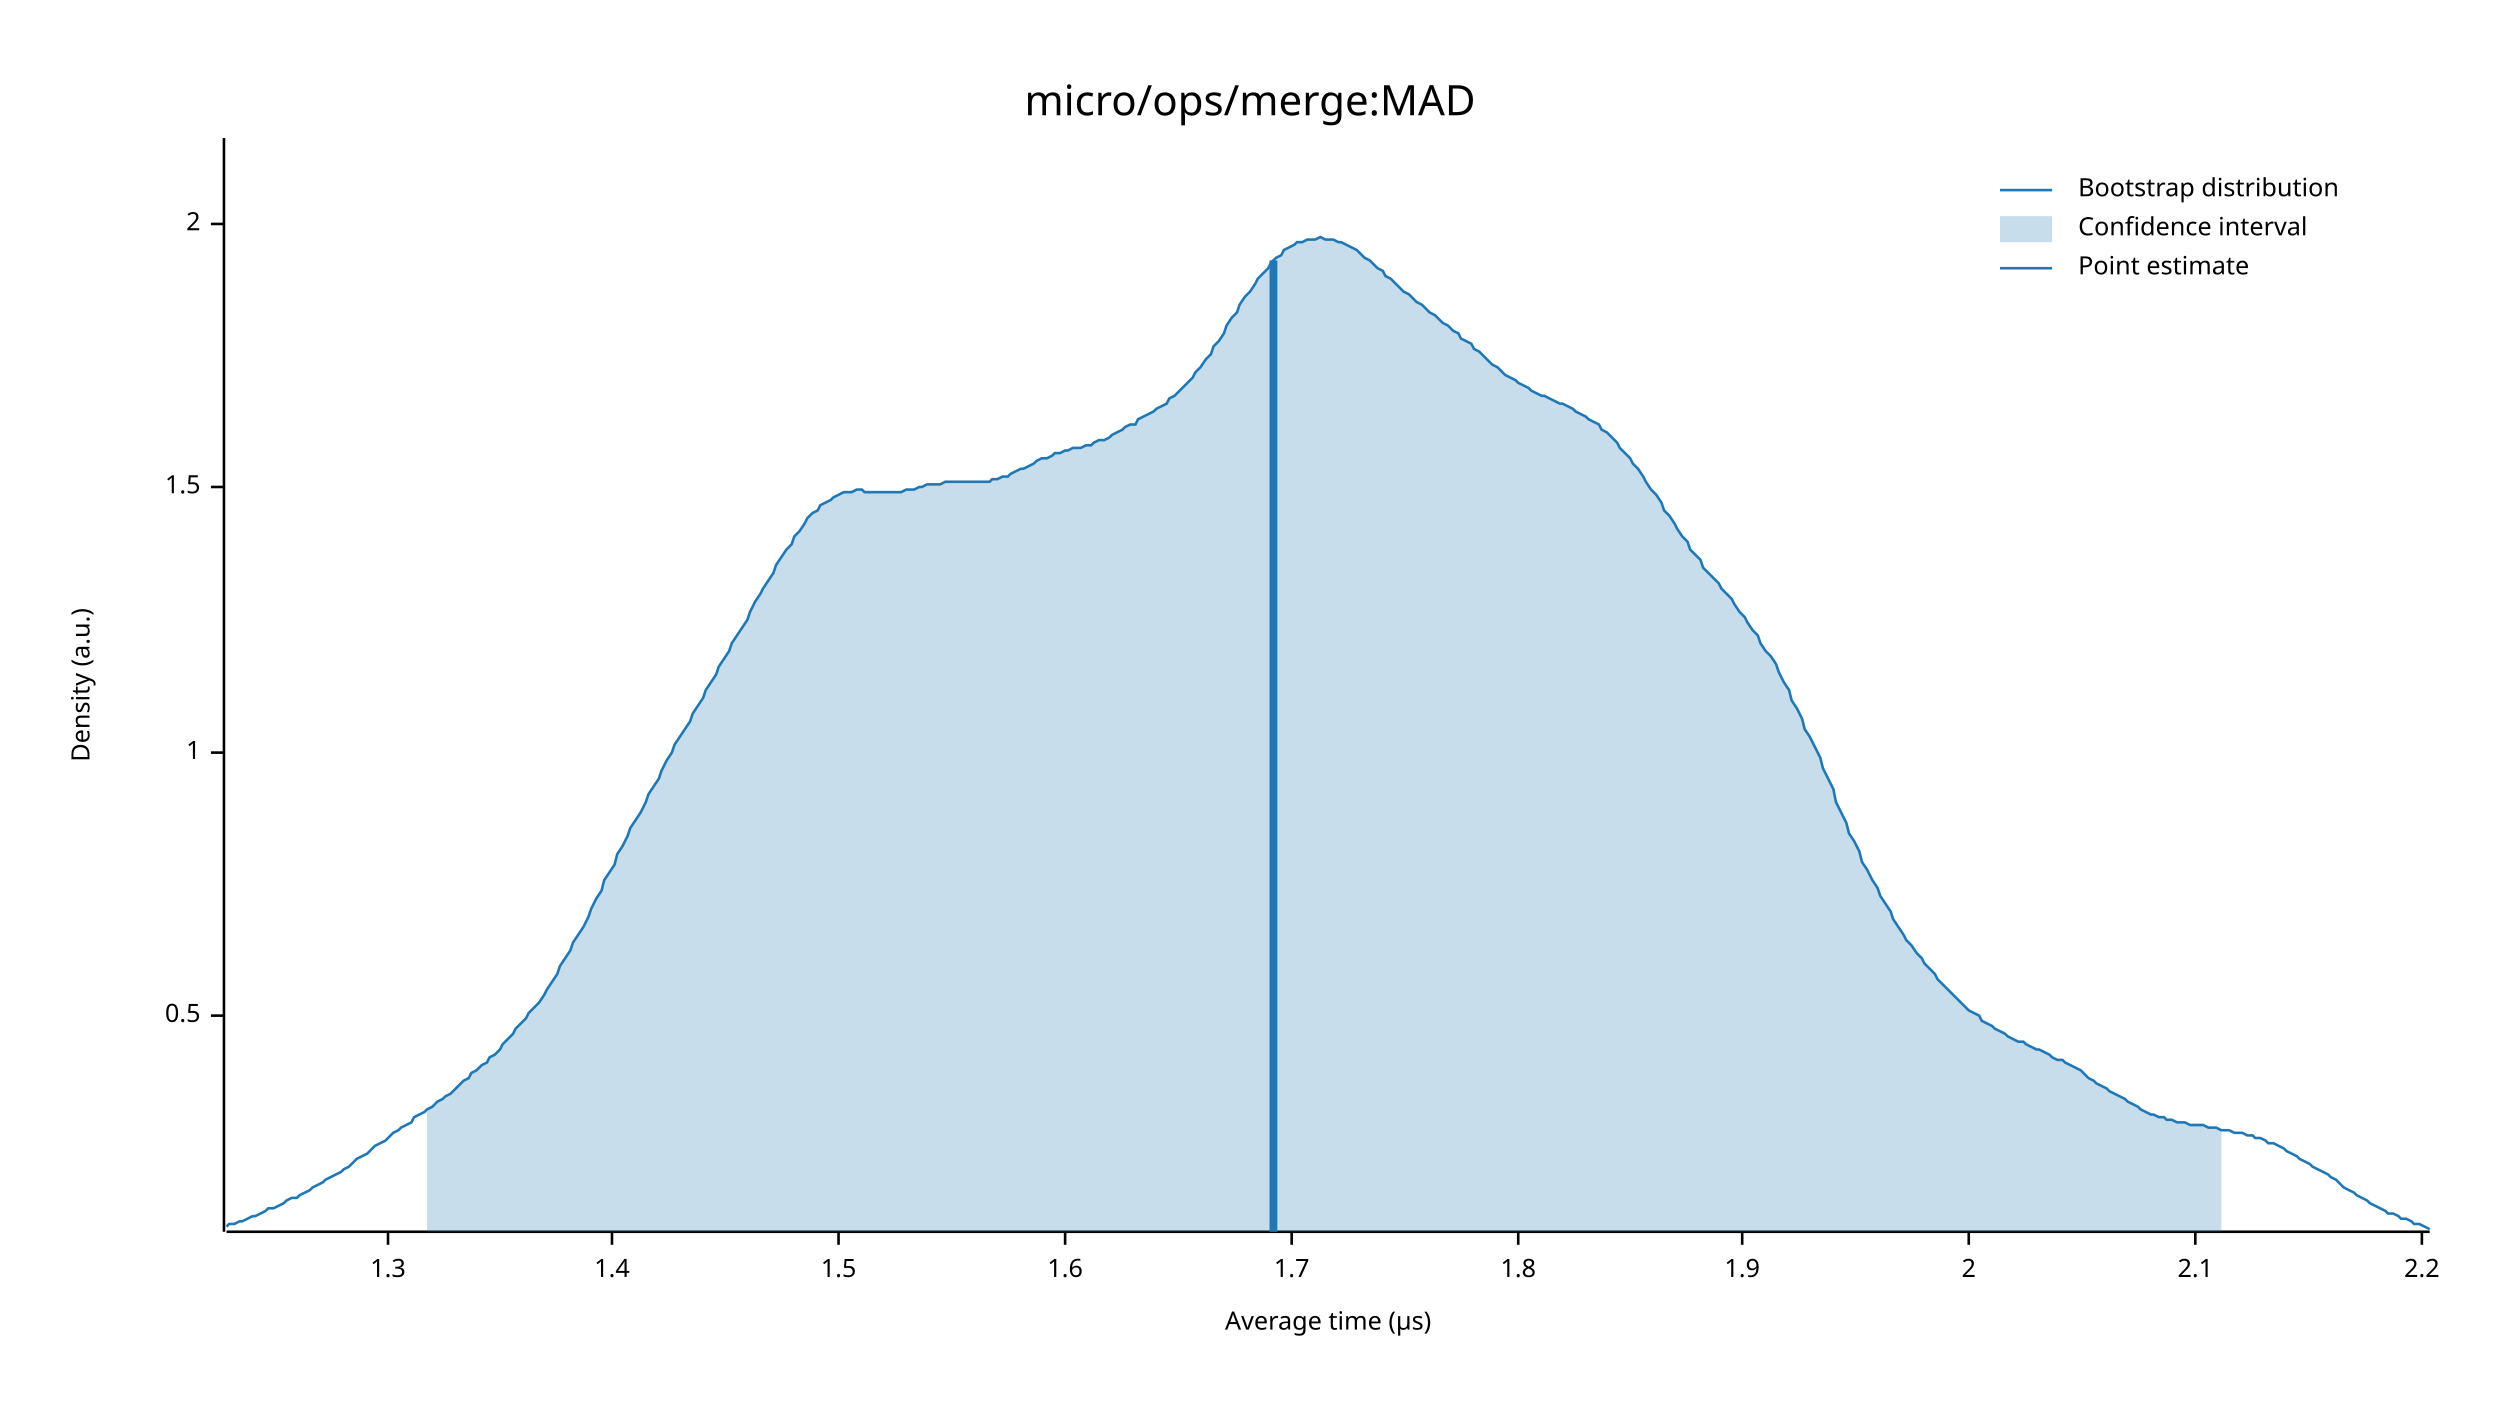
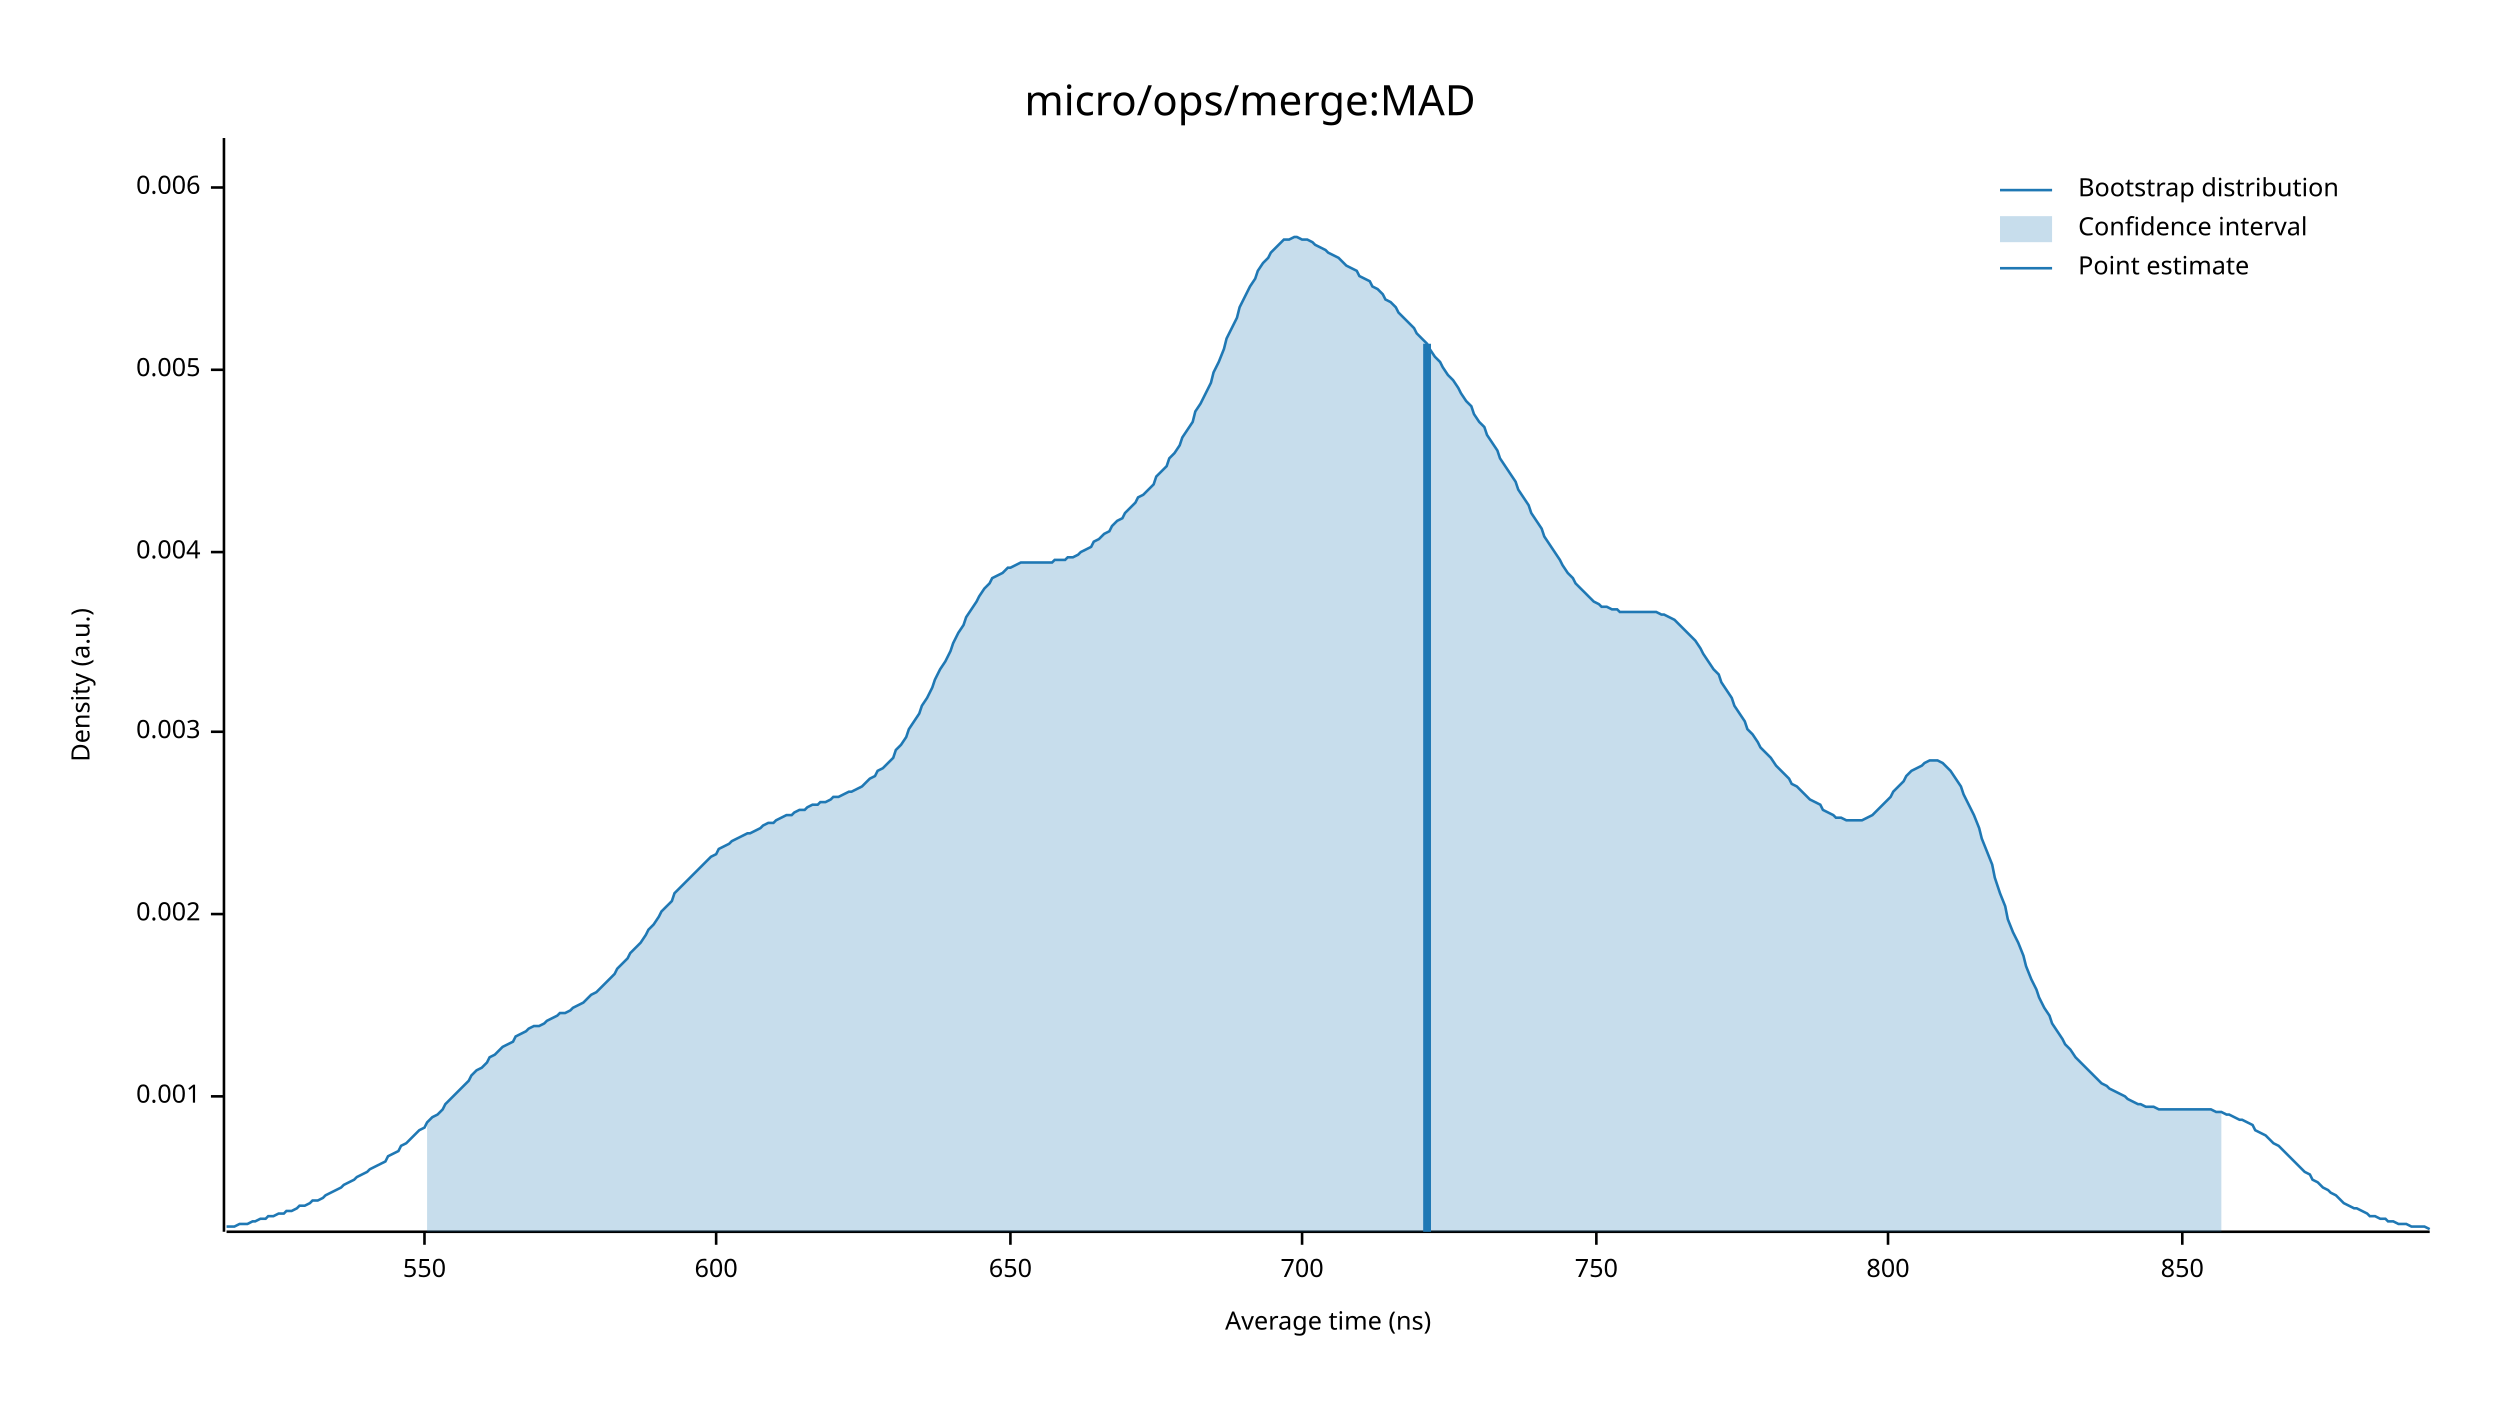
<svg xmlns="http://www.w3.org/2000/svg" width="960" height="540" viewBox="0 0 960 540">
  <text x="480" y="32" dy="0.76em" text-anchor="middle" font-family="sans-serif" font-size="16.129" opacity="1" fill="#000000">
micro/ops/merge:MAD
</text>
  <text x="27" y="263" dy="0.76em" text-anchor="middle" font-family="sans-serif" font-size="9.677" opacity="1" fill="#000000" transform="rotate(270, 27, 263)">
Density (a.u.)
</text>
  <text x="510" y="513" dy="-0.5ex" text-anchor="middle" font-family="sans-serif" font-size="9.677" opacity="1" fill="#000000">
- Average time (µs)
+ Average time (ns)
</text>
  <polyline fill="none" opacity="1" stroke="#000000" stroke-width="1" points="86,53 86,473 " />
-   <text x="77" y="390" dy="0.5ex" text-anchor="end" font-family="sans-serif" font-size="9.677" opacity="1" fill="#000000">
- 0.5
+   <text x="77" y="421" dy="0.5ex" text-anchor="end" font-family="sans-serif" font-size="9.677" opacity="1" fill="#000000">
+ 0.001
</text>
-   <polyline fill="none" opacity="1" stroke="#000000" stroke-width="1" points="81,390 86,390 " />
-   <text x="77" y="289" dy="0.5ex" text-anchor="end" font-family="sans-serif" font-size="9.677" opacity="1" fill="#000000">
- 1
+   <polyline fill="none" opacity="1" stroke="#000000" stroke-width="1" points="81,421 86,421 " />
+   <text x="77" y="351" dy="0.5ex" text-anchor="end" font-family="sans-serif" font-size="9.677" opacity="1" fill="#000000">
+ 0.002
</text>
-   <polyline fill="none" opacity="1" stroke="#000000" stroke-width="1" points="81,289 86,289 " />
-   <text x="77" y="187" dy="0.5ex" text-anchor="end" font-family="sans-serif" font-size="9.677" opacity="1" fill="#000000">
- 1.5
+   <polyline fill="none" opacity="1" stroke="#000000" stroke-width="1" points="81,351 86,351 " />
+   <text x="77" y="281" dy="0.5ex" text-anchor="end" font-family="sans-serif" font-size="9.677" opacity="1" fill="#000000">
+ 0.003
</text>
-   <polyline fill="none" opacity="1" stroke="#000000" stroke-width="1" points="81,187 86,187 " />
-   <text x="77" y="86" dy="0.5ex" text-anchor="end" font-family="sans-serif" font-size="9.677" opacity="1" fill="#000000">
- 2
+   <polyline fill="none" opacity="1" stroke="#000000" stroke-width="1" points="81,281 86,281 " />
+   <text x="77" y="212" dy="0.5ex" text-anchor="end" font-family="sans-serif" font-size="9.677" opacity="1" fill="#000000">
+ 0.004
</text>
-   <polyline fill="none" opacity="1" stroke="#000000" stroke-width="1" points="81,86 86,86 " />
+   <polyline fill="none" opacity="1" stroke="#000000" stroke-width="1" points="81,212 86,212 " />
+   <text x="77" y="142" dy="0.5ex" text-anchor="end" font-family="sans-serif" font-size="9.677" opacity="1" fill="#000000">
+ 0.005
+ </text>
+   <polyline fill="none" opacity="1" stroke="#000000" stroke-width="1" points="81,142 86,142 " />
+   <text x="77" y="72" dy="0.5ex" text-anchor="end" font-family="sans-serif" font-size="9.677" opacity="1" fill="#000000">
+ 0.006
+ </text>
+   <polyline fill="none" opacity="1" stroke="#000000" stroke-width="1" points="81,72 86,72 " />
  <polyline fill="none" opacity="1" stroke="#000000" stroke-width="1" points="87,473 933,473 " />
-   <text x="149" y="483" dy="0.76em" text-anchor="middle" font-family="sans-serif" font-size="9.677" opacity="1" fill="#000000">
- 1.3
+   <text x="163" y="483" dy="0.76em" text-anchor="middle" font-family="sans-serif" font-size="9.677" opacity="1" fill="#000000">
+ 550
</text>
-   <polyline fill="none" opacity="1" stroke="#000000" stroke-width="1" points="149,473 149,478 " />
-   <text x="235" y="483" dy="0.76em" text-anchor="middle" font-family="sans-serif" font-size="9.677" opacity="1" fill="#000000">
- 1.4
+   <polyline fill="none" opacity="1" stroke="#000000" stroke-width="1" points="163,473 163,478 " />
+   <text x="275" y="483" dy="0.76em" text-anchor="middle" font-family="sans-serif" font-size="9.677" opacity="1" fill="#000000">
+ 600
</text>
-   <polyline fill="none" opacity="1" stroke="#000000" stroke-width="1" points="235,473 235,478 " />
-   <text x="322" y="483" dy="0.76em" text-anchor="middle" font-family="sans-serif" font-size="9.677" opacity="1" fill="#000000">
- 1.5
+   <polyline fill="none" opacity="1" stroke="#000000" stroke-width="1" points="275,473 275,478 " />
+   <text x="388" y="483" dy="0.76em" text-anchor="middle" font-family="sans-serif" font-size="9.677" opacity="1" fill="#000000">
+ 650
</text>
-   <polyline fill="none" opacity="1" stroke="#000000" stroke-width="1" points="322,473 322,478 " />
-   <text x="409" y="483" dy="0.76em" text-anchor="middle" font-family="sans-serif" font-size="9.677" opacity="1" fill="#000000">
- 1.6
+   <polyline fill="none" opacity="1" stroke="#000000" stroke-width="1" points="388,473 388,478 " />
+   <text x="500" y="483" dy="0.76em" text-anchor="middle" font-family="sans-serif" font-size="9.677" opacity="1" fill="#000000">
+ 700
</text>
-   <polyline fill="none" opacity="1" stroke="#000000" stroke-width="1" points="409,473 409,478 " />
-   <text x="496" y="483" dy="0.76em" text-anchor="middle" font-family="sans-serif" font-size="9.677" opacity="1" fill="#000000">
- 1.7
+   <polyline fill="none" opacity="1" stroke="#000000" stroke-width="1" points="500,473 500,478 " />
+   <text x="613" y="483" dy="0.76em" text-anchor="middle" font-family="sans-serif" font-size="9.677" opacity="1" fill="#000000">
+ 750
</text>
-   <polyline fill="none" opacity="1" stroke="#000000" stroke-width="1" points="496,473 496,478 " />
-   <text x="583" y="483" dy="0.76em" text-anchor="middle" font-family="sans-serif" font-size="9.677" opacity="1" fill="#000000">
- 1.8
+   <polyline fill="none" opacity="1" stroke="#000000" stroke-width="1" points="613,473 613,478 " />
+   <text x="725" y="483" dy="0.76em" text-anchor="middle" font-family="sans-serif" font-size="9.677" opacity="1" fill="#000000">
+ 800
</text>
-   <polyline fill="none" opacity="1" stroke="#000000" stroke-width="1" points="583,473 583,478 " />
-   <text x="669" y="483" dy="0.76em" text-anchor="middle" font-family="sans-serif" font-size="9.677" opacity="1" fill="#000000">
- 1.9
+   <polyline fill="none" opacity="1" stroke="#000000" stroke-width="1" points="725,473 725,478 " />
+   <text x="838" y="483" dy="0.76em" text-anchor="middle" font-family="sans-serif" font-size="9.677" opacity="1" fill="#000000">
+ 850
</text>
-   <polyline fill="none" opacity="1" stroke="#000000" stroke-width="1" points="669,473 669,478 " />
-   <text x="756" y="483" dy="0.76em" text-anchor="middle" font-family="sans-serif" font-size="9.677" opacity="1" fill="#000000">
- 2
- </text>
-   <polyline fill="none" opacity="1" stroke="#000000" stroke-width="1" points="756,473 756,478 " />
-   <text x="843" y="483" dy="0.76em" text-anchor="middle" font-family="sans-serif" font-size="9.677" opacity="1" fill="#000000">
- 2.1
- </text>
-   <polyline fill="none" opacity="1" stroke="#000000" stroke-width="1" points="843,473 843,478 " />
-   <text x="930" y="483" dy="0.76em" text-anchor="middle" font-family="sans-serif" font-size="9.677" opacity="1" fill="#000000">
- 2.2
- </text>
-   <polyline fill="none" opacity="1" stroke="#000000" stroke-width="1" points="930,473 930,478 " />
-   <polyline fill="none" opacity="1" stroke="#1F78B4" stroke-width="1" points="87,471 88,470 90,470 92,469 93,469 95,468 97,467 98,467 100,466 102,465 103,464 105,464 107,463 109,462 110,461 112,460 114,460 115,459 117,458 119,457 120,456 122,455 124,454 125,453 127,452 129,451 131,450 132,449 134,448 136,446 137,445 139,444 141,443 142,442 144,440 146,439 148,438 149,437 151,435 153,434 154,433 156,432 158,431 159,429 161,428 163,427 164,426 166,425 168,423 170,422 171,421 173,420 175,418 176,417 178,415 180,414 181,412 183,411 185,409 187,408 188,406 190,405 192,403 193,401 195,399 197,397 198,395 200,393 202,391 203,389 205,387 207,385 209,382 210,380 212,377 214,374 215,371 217,368 219,365 220,362 222,359 224,356 226,352 227,349 229,345 231,342 232,338 234,335 236,332 237,328 239,325 241,321 242,318 244,315 246,312 248,308 249,305 251,302 253,299 254,296 256,292 258,289 259,286 261,283 263,280 265,277 266,274 268,271 270,268 271,265 273,262 275,259 276,256 278,253 280,250 281,247 283,244 285,241 287,238 288,235 290,231 292,228 293,226 295,223 297,220 298,217 300,214 302,211 304,209 305,206 307,204 309,201 310,199 312,197 314,196 315,194 317,193 319,192 320,191 322,190 324,189 326,189 327,189 329,188 331,188 332,189 334,189 336,189 337,189 339,189 341,189 343,189 344,189 346,189 348,188 349,188 351,188 353,187 354,187 356,186 358,186 359,186 361,186 363,185 365,185 366,185 368,185 370,185 371,185 373,185 375,185 376,185 378,185 380,185 381,184 383,184 385,183 387,183 388,182 390,181 392,180 393,180 395,179 397,178 398,177 400,176 402,176 404,175 405,174 407,174 409,173 410,173 412,172 414,172 415,172 417,171 419,171 420,170 422,169 424,169 426,168 427,167 429,166 431,165 432,164 434,163 436,163 437,161 439,160 441,159 443,158 444,157 446,156 448,155 449,153 451,152 453,150 454,149 456,147 458,145 459,143 461,141 463,138 465,136 466,133 468,131 470,128 471,125 473,122 475,120 476,117 478,114 480,112 482,109 483,107 485,105 487,103 488,101 490,99 492,98 493,96 495,95 497,94 498,93 500,93 502,92 504,92 505,92 507,91 509,92 510,92 512,92 514,93 515,93 517,94 519,95 521,96 522,97 524,99 526,100 527,101 529,103 531,104 532,106 534,107 536,109 537,110 539,112 541,113 543,115 544,116 546,117 548,119 549,120 551,121 553,123 554,124 556,125 558,127 560,128 561,130 563,131 565,132 566,134 568,135 570,137 571,138 573,140 575,141 576,142 578,144 580,145 582,146 583,147 585,148 587,149 588,150 590,151 592,152 593,152 595,153 597,154 599,155 600,155 602,156 604,157 605,158 607,159 609,160 610,161 612,162 614,163 615,165 617,166 619,168 621,170 622,172 624,174 626,176 627,178 629,180 631,183 632,185 634,188 636,190 638,193 639,196 641,198 643,201 644,203 646,206 648,208 649,211 651,213 653,215 654,218 656,220 658,222 660,224 661,226 663,228 665,230 666,232 668,235 670,237 671,239 673,242 675,244 676,247 678,250 680,252 682,255 683,258 685,262 687,265 688,269 690,272 692,276 693,280 695,283 697,287 699,291 700,295 702,299 704,303 705,308 707,312 709,316 710,320 712,323 714,327 715,331 717,334 719,338 721,341 722,344 724,347 726,350 727,353 729,356 731,359 732,361 734,363 736,366 738,368 739,370 741,372 743,374 744,376 746,378 748,380 749,381 751,383 753,385 754,386 756,388 758,389 760,390 761,392 763,393 765,394 766,395 768,396 770,397 771,398 773,399 775,400 777,400 778,401 780,402 782,403 783,403 785,404 787,405 788,406 790,407 792,407 793,408 795,409 797,410 799,411 800,412 802,414 804,415 805,416 807,417 809,418 810,419 812,420 814,421 816,422 817,423 819,424 821,425 822,426 824,427 826,428 827,428 829,429 831,429 832,430 834,430 836,431 838,431 839,431 841,432 843,432 844,432 846,432 848,433 849,433 851,433 853,434 855,434 856,434 858,435 860,435 861,435 863,436 865,436 866,437 868,437 870,438 871,439 873,439 875,440 877,441 878,442 880,443 882,444 883,445 885,446 887,447 888,448 890,449 892,450 894,451 895,452 897,453 899,455 900,456 902,457 904,458 905,459 907,460 909,461 910,462 912,463 914,464 916,465 917,466 919,466 921,467 922,468 924,468 926,469 927,470 929,470 931,471 933,472 " />
-   <polygon opacity="0.25" fill="#1F78B4" points="164,426 166,425 168,423 170,422 171,421 173,420 175,418 176,417 178,415 180,414 181,412 183,411 185,409 187,408 188,406 190,405 192,403 193,401 195,399 197,397 198,395 200,393 202,391 203,389 205,387 207,385 209,382 210,380 212,377 214,374 215,371 217,368 219,365 220,362 222,359 224,356 226,352 227,349 229,345 231,342 232,338 234,335 236,332 237,328 239,325 241,321 242,318 244,315 246,312 248,308 249,305 251,302 253,299 254,296 256,292 258,289 259,286 261,283 263,280 265,277 266,274 268,271 270,268 271,265 273,262 275,259 276,256 278,253 280,250 281,247 283,244 285,241 287,238 288,235 290,231 292,228 293,226 295,223 297,220 298,217 300,214 302,211 304,209 305,206 307,204 309,201 310,199 312,197 314,196 315,194 317,193 319,192 320,191 322,190 324,189 326,189 327,189 329,188 331,188 332,189 334,189 336,189 337,189 339,189 341,189 343,189 344,189 346,189 348,188 349,188 351,188 353,187 354,187 356,186 358,186 359,186 361,186 363,185 365,185 366,185 368,185 370,185 371,185 373,185 375,185 376,185 378,185 380,185 381,184 383,184 385,183 387,183 388,182 390,181 392,180 393,180 395,179 397,178 398,177 400,176 402,176 404,175 405,174 407,174 409,173 410,173 412,172 414,172 415,172 417,171 419,171 420,170 422,169 424,169 426,168 427,167 429,166 431,165 432,164 434,163 436,163 437,161 439,160 441,159 443,158 444,157 446,156 448,155 449,153 451,152 453,150 454,149 456,147 458,145 459,143 461,141 463,138 465,136 466,133 468,131 470,128 471,125 473,122 475,120 476,117 478,114 480,112 482,109 483,107 485,105 487,103 488,101 490,99 492,98 493,96 495,95 497,94 498,93 500,93 502,92 504,92 505,92 507,91 509,92 510,92 512,92 514,93 515,93 517,94 519,95 521,96 522,97 524,99 526,100 527,101 529,103 531,104 532,106 534,107 536,109 537,110 539,112 541,113 543,115 544,116 546,117 548,119 549,120 551,121 553,123 554,124 556,125 558,127 560,128 561,130 563,131 565,132 566,134 568,135 570,137 571,138 573,140 575,141 576,142 578,144 580,145 582,146 583,147 585,148 587,149 588,150 590,151 592,152 593,152 595,153 597,154 599,155 600,155 602,156 604,157 605,158 607,159 609,160 610,161 612,162 614,163 615,165 617,166 619,168 621,170 622,172 624,174 626,176 627,178 629,180 631,183 632,185 634,188 636,190 638,193 639,196 641,198 643,201 644,203 646,206 648,208 649,211 651,213 653,215 654,218 656,220 658,222 660,224 661,226 663,228 665,230 666,232 668,235 670,237 671,239 673,242 675,244 676,247 678,250 680,252 682,255 683,258 685,262 687,265 688,269 690,272 692,276 693,280 695,283 697,287 699,291 700,295 702,299 704,303 705,308 707,312 709,316 710,320 712,323 714,327 715,331 717,334 719,338 721,341 722,344 724,347 726,350 727,353 729,356 731,359 732,361 734,363 736,366 738,368 739,370 741,372 743,374 744,376 746,378 748,380 749,381 751,383 753,385 754,386 756,388 758,389 760,390 761,392 763,393 765,394 766,395 768,396 770,397 771,398 773,399 775,400 777,400 778,401 780,402 782,403 783,403 785,404 787,405 788,406 790,407 792,407 793,408 795,409 797,410 799,411 800,412 802,414 804,415 805,416 807,417 809,418 810,419 812,420 814,421 816,422 817,423 819,424 821,425 822,426 824,427 826,428 827,428 829,429 831,429 832,430 834,430 836,431 838,431 839,431 841,432 843,432 844,432 846,432 848,433 849,433 851,433 853,434 853,473 164,473 " />
-   <polyline fill="none" opacity="1" stroke="#1F78B4" stroke-width="3" points="489,473 489,100 " />
+   <polyline fill="none" opacity="1" stroke="#000000" stroke-width="1" points="838,473 838,478 " />
+   <polyline fill="none" opacity="1" stroke="#1F78B4" stroke-width="1" points="87,471 88,471 90,471 92,470 93,470 95,470 97,469 98,469 100,468 102,468 103,467 105,467 107,466 109,466 110,465 112,465 114,464 115,463 117,463 119,462 120,461 122,461 124,460 125,459 127,458 129,457 131,456 132,455 134,454 136,453 137,452 139,451 141,450 142,449 144,448 146,447 148,446 149,444 151,443 153,442 154,440 156,439 158,437 159,436 161,434 163,433 164,431 166,429 168,428 170,426 171,424 173,422 175,420 176,419 178,417 180,415 181,413 183,411 185,410 187,408 188,406 190,405 192,403 193,402 195,401 197,400 198,398 200,397 202,396 203,395 205,394 207,394 209,393 210,392 212,391 214,390 215,389 217,389 219,388 220,387 222,386 224,385 226,383 227,382 229,381 231,379 232,378 234,376 236,374 237,372 239,370 241,368 242,366 244,364 246,362 248,359 249,357 251,355 253,352 254,350 256,348 258,346 259,343 261,341 263,339 265,337 266,336 268,334 270,332 271,331 273,329 275,328 276,326 278,325 280,324 281,323 283,322 285,321 287,320 288,320 290,319 292,318 293,317 295,316 297,316 298,315 300,314 302,313 304,313 305,312 307,311 309,311 310,310 312,309 314,309 315,308 317,308 319,307 320,306 322,306 324,305 326,304 327,304 329,303 331,302 332,301 334,299 336,298 337,296 339,295 341,293 343,291 344,288 346,286 348,283 349,280 351,277 353,274 354,271 356,268 358,264 359,261 361,257 363,254 365,250 366,247 368,243 370,240 371,237 373,234 375,231 376,229 378,226 380,224 381,222 383,221 385,220 387,218 388,218 390,217 392,216 393,216 395,216 397,216 398,216 400,216 402,216 404,216 405,215 407,215 409,215 410,214 412,214 414,213 415,212 417,211 419,210 420,208 422,207 424,205 426,204 427,202 429,200 431,199 432,197 434,195 436,193 437,191 439,190 441,188 443,186 444,183 446,181 448,179 449,176 451,174 453,171 454,168 456,165 458,162 459,158 461,155 463,151 465,147 466,143 468,139 470,134 471,130 473,126 475,122 476,118 478,114 480,110 482,107 483,104 485,101 487,99 488,97 490,95 492,93 493,92 495,92 497,91 498,91 500,92 502,92 504,93 505,94 507,95 509,96 510,97 512,98 514,99 515,100 517,102 519,103 521,104 522,106 524,107 526,108 527,110 529,111 531,113 532,115 534,116 536,118 537,120 539,122 541,124 543,126 544,128 546,130 548,132 549,134 551,137 553,139 554,141 556,144 558,146 560,149 561,151 563,154 565,156 566,159 568,162 570,164 571,167 573,170 575,173 576,176 578,179 580,182 582,185 583,188 585,191 587,194 588,197 590,200 592,203 593,206 595,209 597,212 599,215 600,217 602,220 604,222 605,224 607,226 609,228 610,229 612,231 614,232 615,233 617,233 619,234 621,234 622,235 624,235 626,235 627,235 629,235 631,235 632,235 634,235 636,235 638,236 639,236 641,237 643,238 644,239 646,241 648,243 649,244 651,246 653,249 654,251 656,254 658,257 660,259 661,262 663,265 665,268 666,271 668,274 670,277 671,280 673,282 675,285 676,287 678,289 680,291 682,294 683,295 685,297 687,299 688,301 690,302 692,304 693,305 695,307 697,308 699,309 700,311 702,312 704,313 705,314 707,314 709,315 710,315 712,315 714,315 715,315 717,314 719,313 721,311 722,310 724,308 726,306 727,304 729,302 731,300 732,298 734,296 736,295 738,294 739,293 741,292 743,292 744,292 746,293 748,295 749,296 751,299 753,302 754,305 756,309 758,313 760,318 761,322 763,327 765,332 766,337 768,343 770,348 771,353 773,358 775,362 777,367 778,371 780,376 782,380 783,383 785,387 787,390 788,393 790,396 792,399 793,401 795,403 797,406 799,408 800,409 802,411 804,413 805,414 807,416 809,417 810,418 812,419 814,420 816,421 817,422 819,423 821,424 822,424 824,425 826,425 827,425 829,426 831,426 832,426 834,426 836,426 838,426 839,426 841,426 843,426 844,426 846,426 848,426 849,426 851,427 853,427 855,428 856,428 858,429 860,430 861,430 863,431 865,432 866,434 868,435 870,436 871,437 873,439 875,440 877,442 878,443 880,445 882,447 883,448 885,450 887,451 888,453 890,454 892,456 894,457 895,458 897,459 899,461 900,462 902,463 904,464 905,464 907,465 909,466 910,467 912,467 914,468 916,468 917,469 919,469 921,470 922,470 924,470 926,471 927,471 929,471 931,471 933,472 " />
+   <polygon opacity="0.25" fill="#1F78B4" points="164,431 166,429 168,428 170,426 171,424 173,422 175,420 176,419 178,417 180,415 181,413 183,411 185,410 187,408 188,406 190,405 192,403 193,402 195,401 197,400 198,398 200,397 202,396 203,395 205,394 207,394 209,393 210,392 212,391 214,390 215,389 217,389 219,388 220,387 222,386 224,385 226,383 227,382 229,381 231,379 232,378 234,376 236,374 237,372 239,370 241,368 242,366 244,364 246,362 248,359 249,357 251,355 253,352 254,350 256,348 258,346 259,343 261,341 263,339 265,337 266,336 268,334 270,332 271,331 273,329 275,328 276,326 278,325 280,324 281,323 283,322 285,321 287,320 288,320 290,319 292,318 293,317 295,316 297,316 298,315 300,314 302,313 304,313 305,312 307,311 309,311 310,310 312,309 314,309 315,308 317,308 319,307 320,306 322,306 324,305 326,304 327,304 329,303 331,302 332,301 334,299 336,298 337,296 339,295 341,293 343,291 344,288 346,286 348,283 349,280 351,277 353,274 354,271 356,268 358,264 359,261 361,257 363,254 365,250 366,247 368,243 370,240 371,237 373,234 375,231 376,229 378,226 380,224 381,222 383,221 385,220 387,218 388,218 390,217 392,216 393,216 395,216 397,216 398,216 400,216 402,216 404,216 405,215 407,215 409,215 410,214 412,214 414,213 415,212 417,211 419,210 420,208 422,207 424,205 426,204 427,202 429,200 431,199 432,197 434,195 436,193 437,191 439,190 441,188 443,186 444,183 446,181 448,179 449,176 451,174 453,171 454,168 456,165 458,162 459,158 461,155 463,151 465,147 466,143 468,139 470,134 471,130 473,126 475,122 476,118 478,114 480,110 482,107 483,104 485,101 487,99 488,97 490,95 492,93 493,92 495,92 497,91 498,91 500,92 502,92 504,93 505,94 507,95 509,96 510,97 512,98 514,99 515,100 517,102 519,103 521,104 522,106 524,107 526,108 527,110 529,111 531,113 532,115 534,116 536,118 537,120 539,122 541,124 543,126 544,128 546,130 548,132 549,134 551,137 553,139 554,141 556,144 558,146 560,149 561,151 563,154 565,156 566,159 568,162 570,164 571,167 573,170 575,173 576,176 578,179 580,182 582,185 583,188 585,191 587,194 588,197 590,200 592,203 593,206 595,209 597,212 599,215 600,217 602,220 604,222 605,224 607,226 609,228 610,229 612,231 614,232 615,233 617,233 619,234 621,234 622,235 624,235 626,235 627,235 629,235 631,235 632,235 634,235 636,235 638,236 639,236 641,237 643,238 644,239 646,241 648,243 649,244 651,246 653,249 654,251 656,254 658,257 660,259 661,262 663,265 665,268 666,271 668,274 670,277 671,280 673,282 675,285 676,287 678,289 680,291 682,294 683,295 685,297 687,299 688,301 690,302 692,304 693,305 695,307 697,308 699,309 700,311 702,312 704,313 705,314 707,314 709,315 710,315 712,315 714,315 715,315 717,314 719,313 721,311 722,310 724,308 726,306 727,304 729,302 731,300 732,298 734,296 736,295 738,294 739,293 741,292 743,292 744,292 746,293 748,295 749,296 751,299 753,302 754,305 756,309 758,313 760,318 761,322 763,327 765,332 766,337 768,343 770,348 771,353 773,358 775,362 777,367 778,371 780,376 782,380 783,383 785,387 787,390 788,393 790,396 792,399 793,401 795,403 797,406 799,408 800,409 802,411 804,413 805,414 807,416 809,417 810,418 812,419 814,420 816,421 817,422 819,423 821,424 822,424 824,425 826,425 827,425 829,426 831,426 832,426 834,426 836,426 838,426 839,426 841,426 843,426 844,426 846,426 848,426 849,426 851,427 853,427 853,473 164,473 " />
+   <polyline fill="none" opacity="1" stroke="#1F78B4" stroke-width="3" points="548,473 548,132 " />
  <text x="798" y="68" dy="0.76em" text-anchor="start" font-family="sans-serif" font-size="9.677" opacity="1" fill="#000000">
Bootstrap distribution
</text>
  <text x="798" y="83" dy="0.76em" text-anchor="start" font-family="sans-serif" font-size="9.677" opacity="1" fill="#000000">
Confidence interval
</text>
  <text x="798" y="98" dy="0.76em" text-anchor="start" font-family="sans-serif" font-size="9.677" opacity="1" fill="#000000">
Point estimate
</text>
  <polyline fill="none" opacity="1" stroke="#1F78B4" stroke-width="1" points="768,73 788,73 " />
  <rect x="768" y="83" width="20" height="10" opacity="0.25" fill="#1F78B4" stroke="none" />
  <polyline fill="none" opacity="1" stroke="#1F78B4" stroke-width="1" points="768,103 788,103 " />
</svg>
